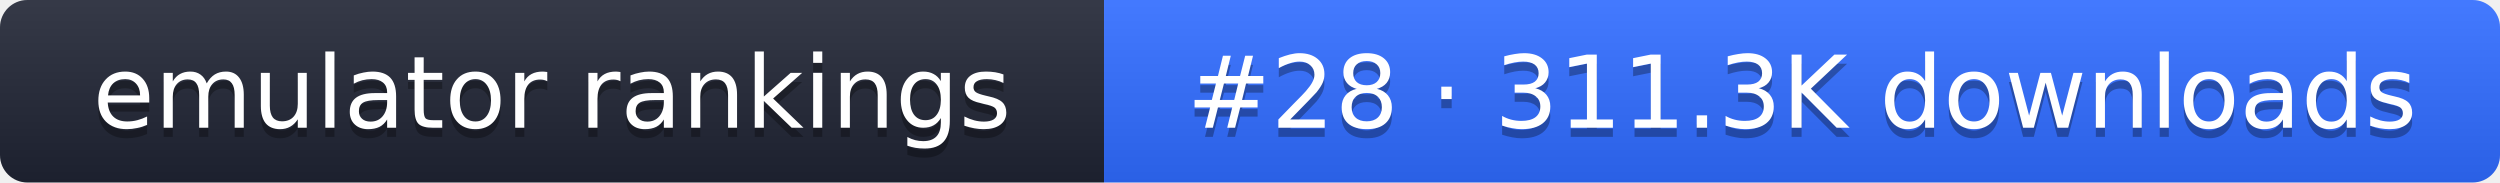
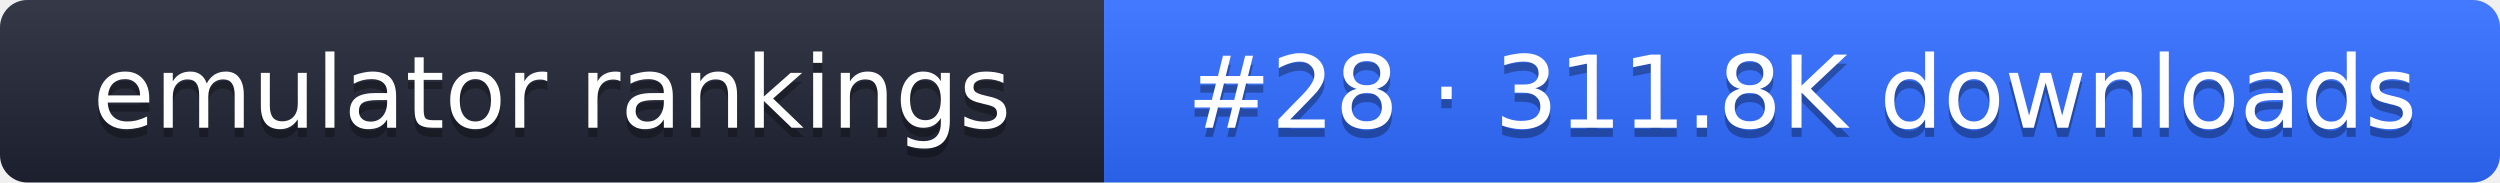
- <svg xmlns="http://www.w3.org/2000/svg" width="274" height="20" role="img" aria-label="emulator rankings: #28 · 311.3K downloads">
+ <svg xmlns="http://www.w3.org/2000/svg" width="274" height="20" role="img" aria-label="emulator rankings: #28 · 311.8K downloads">
  <linearGradient id="g" x2="0" y2="100%">
    <stop offset="0" stop-color="#fff" stop-opacity=".1" />
    <stop offset="1" stop-opacity=".1" />
  </linearGradient>
  <clipPath id="r">
    <rect width="274" height="20" rx="3" fill="#fff" />
  </clipPath>
  <g clip-path="url(#r)">
    <rect width="121" height="20" fill="#1f2433" />
    <rect x="121" width="153" height="20" fill="#2f6bff" />
    <rect width="274" height="20" fill="url(#g)" />
  </g>
  <g fill="#fff" text-anchor="middle" font-family="Verdana,DejaVu Sans,sans-serif" font-size="11">
    <text x="60.5" y="15" fill="#010101" fill-opacity=".3">emulator rankings</text>
    <text x="60.5" y="14">emulator rankings</text>
-     <text x="197.5" y="15" fill="#010101" fill-opacity=".3">#28 · 311.3K downloads</text>
-     <text x="197.5" y="14">#28 · 311.3K downloads</text>
+     <text x="197.5" y="15" fill="#010101" fill-opacity=".3">#28 · 311.8K downloads</text>
+     <text x="197.5" y="14">#28 · 311.8K downloads</text>
  </g>
</svg>
